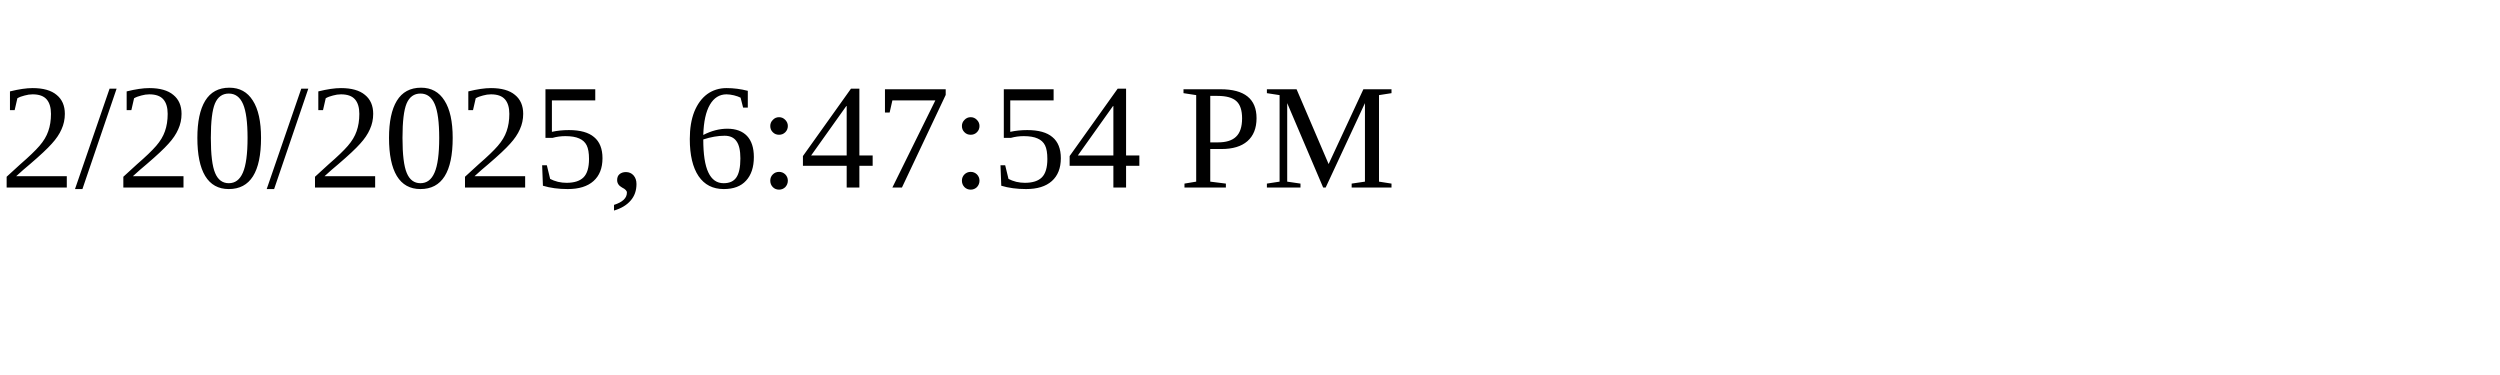
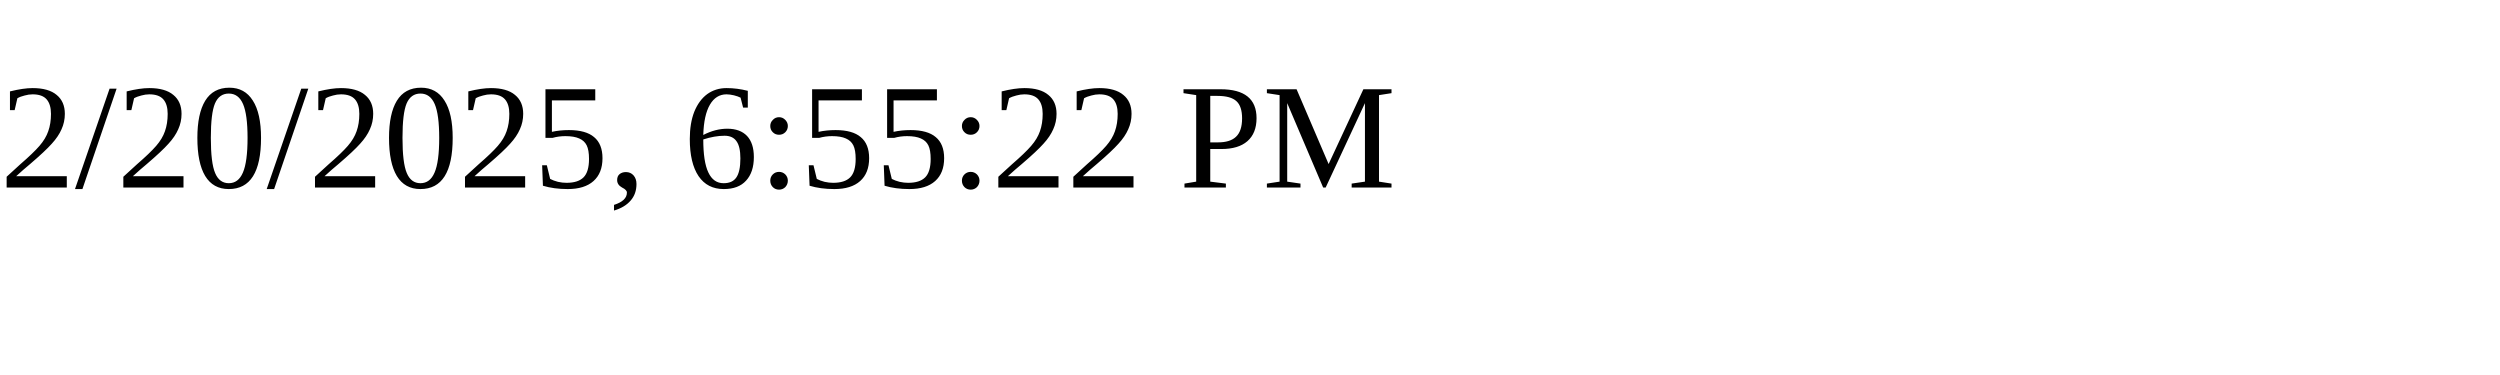
<svg xmlns="http://www.w3.org/2000/svg" height="30" width="200">
-   <text x="0" y="15">2/20/2025, 6:47:54 PM</text>
+   <text x="0" y="15">2/20/2025, 6:55:22 PM</text>
</svg>
